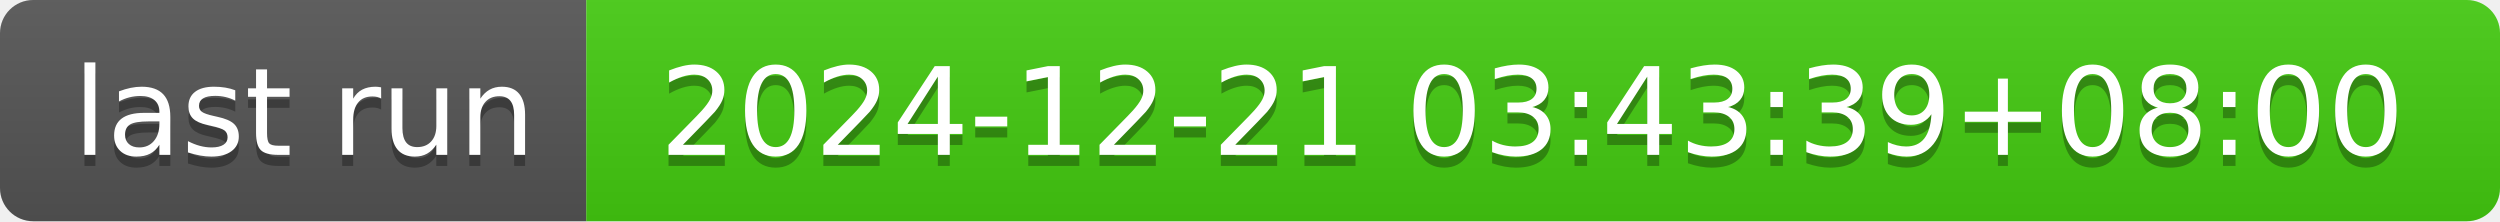
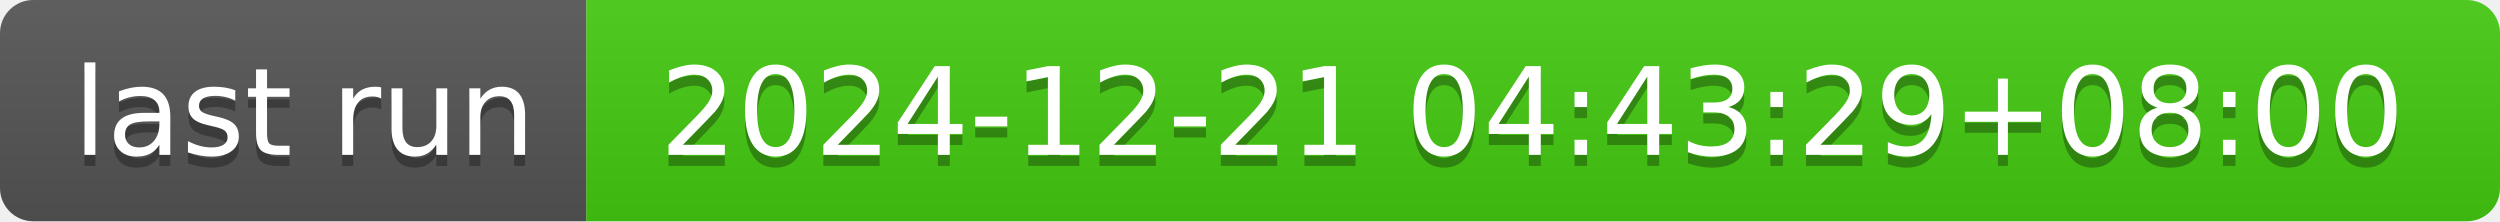
- <svg xmlns="http://www.w3.org/2000/svg" width="226" height="20" role="img" aria-label="last run: 2024-12-21 03:43:39+08:00">
+ <svg xmlns="http://www.w3.org/2000/svg" width="226" height="20" role="img" aria-label="last run: 2024-12-21 04:43:29+08:00">
  <linearGradient id="s" x2="0" y2="100%">
    <stop offset="0" stop-color="#bbb" stop-opacity=".1" />
    <stop offset="1" stop-opacity=".1" />
  </linearGradient>
  <clipPath id="r">
    <rect width="226" height="20" rx="3" fill="#fff" />
  </clipPath>
  <g clip-path="url(#r)">
    <rect width="53" height="20" fill="#555" />
    <rect x="53" width="173" height="20" fill="#4c1" />
    <rect width="226" height="20" fill="url(#s)" />
  </g>
  <g fill="#fff" text-anchor="middle" font-family="Verdana,Geneva,DejaVu Sans,sans-serif" text-rendering="geometricPrecision" font-size="110">
    <text aria-hidden="true" x="275" y="150" fill="#010101" fill-opacity=".3" transform="scale(.1)" textLength="430">last run</text>
    <text x="275" y="140" transform="scale(.1)" fill="#fff" textLength="430">last run</text>
-     <text aria-hidden="true" x="1385" y="150" fill="#010101" fill-opacity=".3" transform="scale(.1)" textLength="1630">2024-12-21 03:43:39+08:00</text>
-     <text x="1385" y="140" transform="scale(.1)" fill="#fff" textLength="1630">2024-12-21 03:43:39+08:00</text>
+     <text aria-hidden="true" x="1385" y="150" fill="#010101" fill-opacity=".3" transform="scale(.1)" textLength="1630">2024-12-21 04:43:29+08:00</text>
+     <text x="1385" y="140" transform="scale(.1)" fill="#fff" textLength="1630">2024-12-21 04:43:29+08:00</text>
  </g>
</svg>
